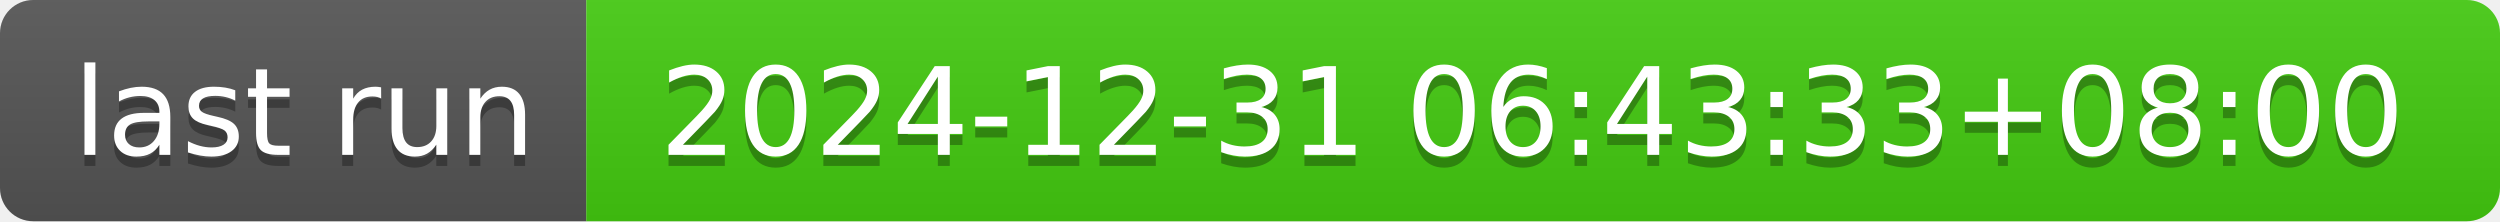
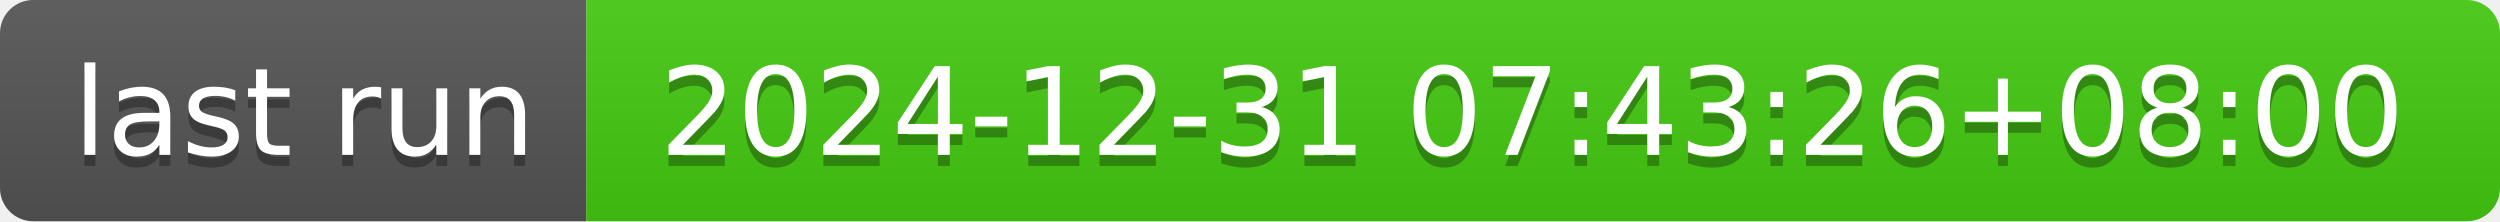
- <svg xmlns="http://www.w3.org/2000/svg" width="226" height="20" role="img" aria-label="last run: 2024-12-31 06:43:33+08:00">
+ <svg xmlns="http://www.w3.org/2000/svg" width="226" height="20" role="img" aria-label="last run: 2024-12-31 07:43:26+08:00">
  <linearGradient id="s" x2="0" y2="100%">
    <stop offset="0" stop-color="#bbb" stop-opacity=".1" />
    <stop offset="1" stop-opacity=".1" />
  </linearGradient>
  <clipPath id="r">
    <rect width="226" height="20" rx="3" fill="#fff" />
  </clipPath>
  <g clip-path="url(#r)">
    <rect width="53" height="20" fill="#555" />
    <rect x="53" width="173" height="20" fill="#4c1" />
    <rect width="226" height="20" fill="url(#s)" />
  </g>
  <g fill="#fff" text-anchor="middle" font-family="Verdana,Geneva,DejaVu Sans,sans-serif" text-rendering="geometricPrecision" font-size="110">
    <text aria-hidden="true" x="275" y="150" fill="#010101" fill-opacity=".3" transform="scale(.1)" textLength="430">last run</text>
    <text x="275" y="140" transform="scale(.1)" fill="#fff" textLength="430">last run</text>
-     <text aria-hidden="true" x="1385" y="150" fill="#010101" fill-opacity=".3" transform="scale(.1)" textLength="1630">2024-12-31 06:43:33+08:00</text>
-     <text x="1385" y="140" transform="scale(.1)" fill="#fff" textLength="1630">2024-12-31 06:43:33+08:00</text>
+     <text aria-hidden="true" x="1385" y="150" fill="#010101" fill-opacity=".3" transform="scale(.1)" textLength="1630">2024-12-31 07:43:26+08:00</text>
+     <text x="1385" y="140" transform="scale(.1)" fill="#fff" textLength="1630">2024-12-31 07:43:26+08:00</text>
  </g>
</svg>
